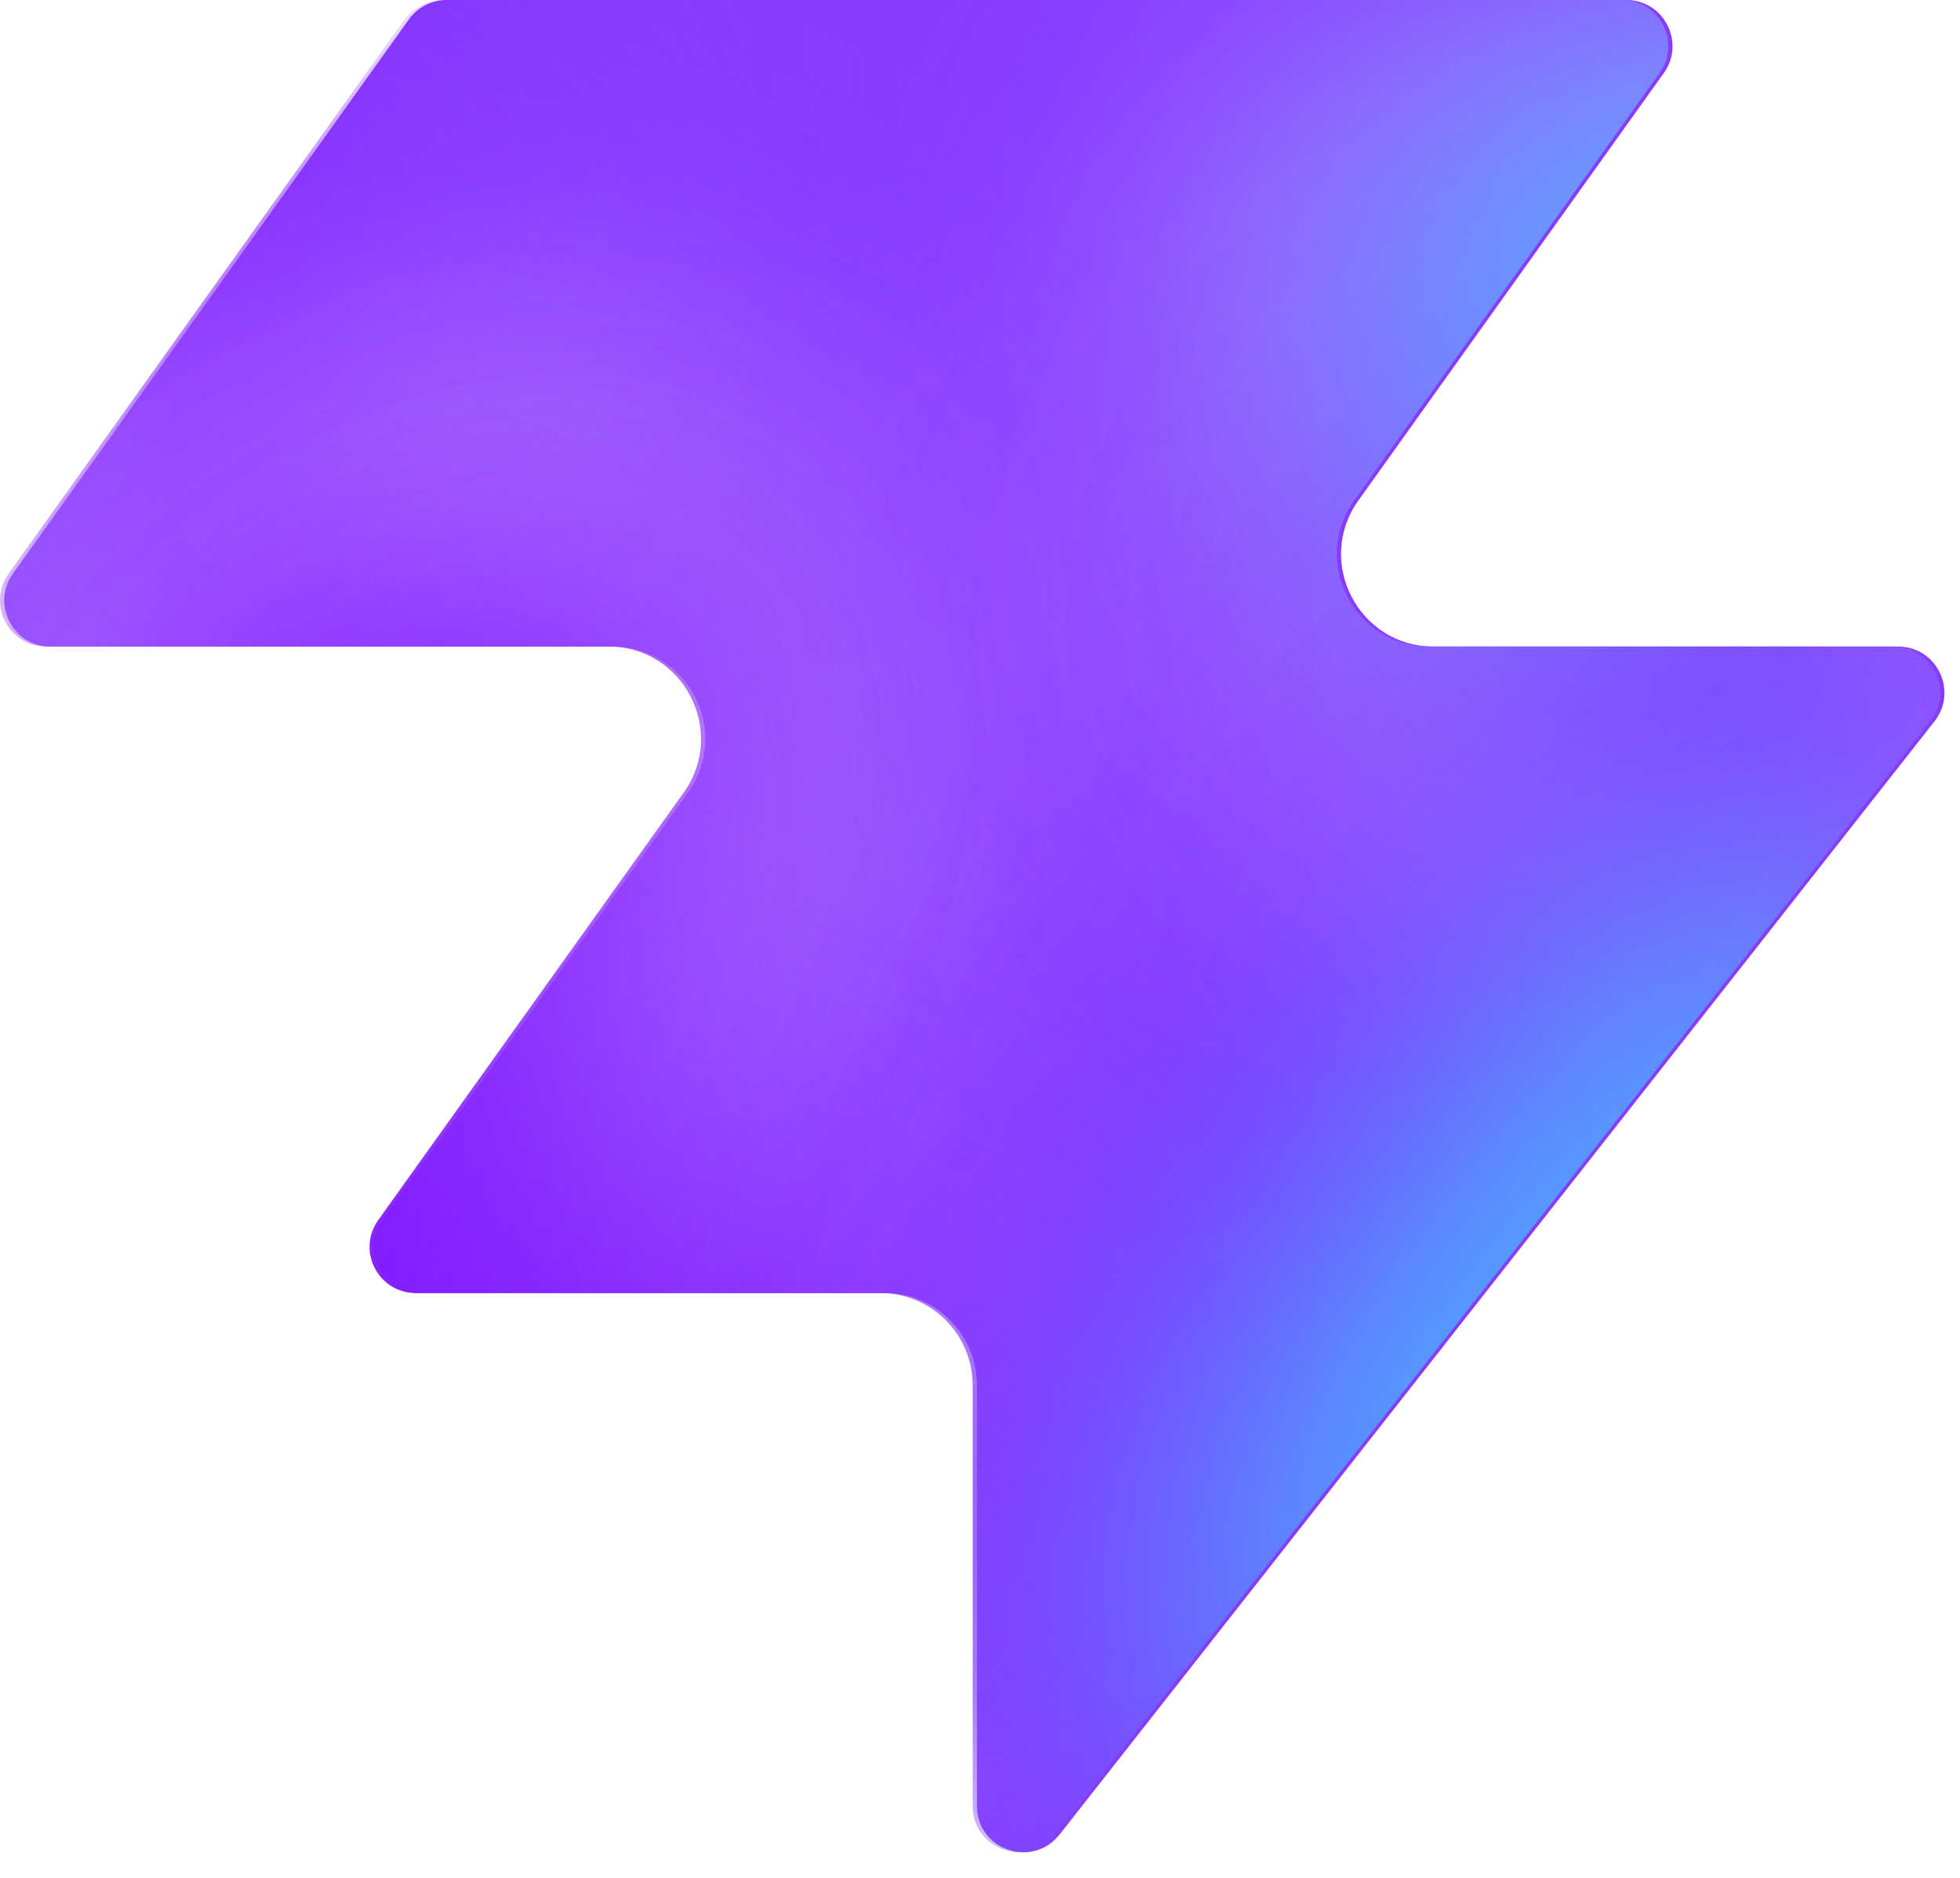
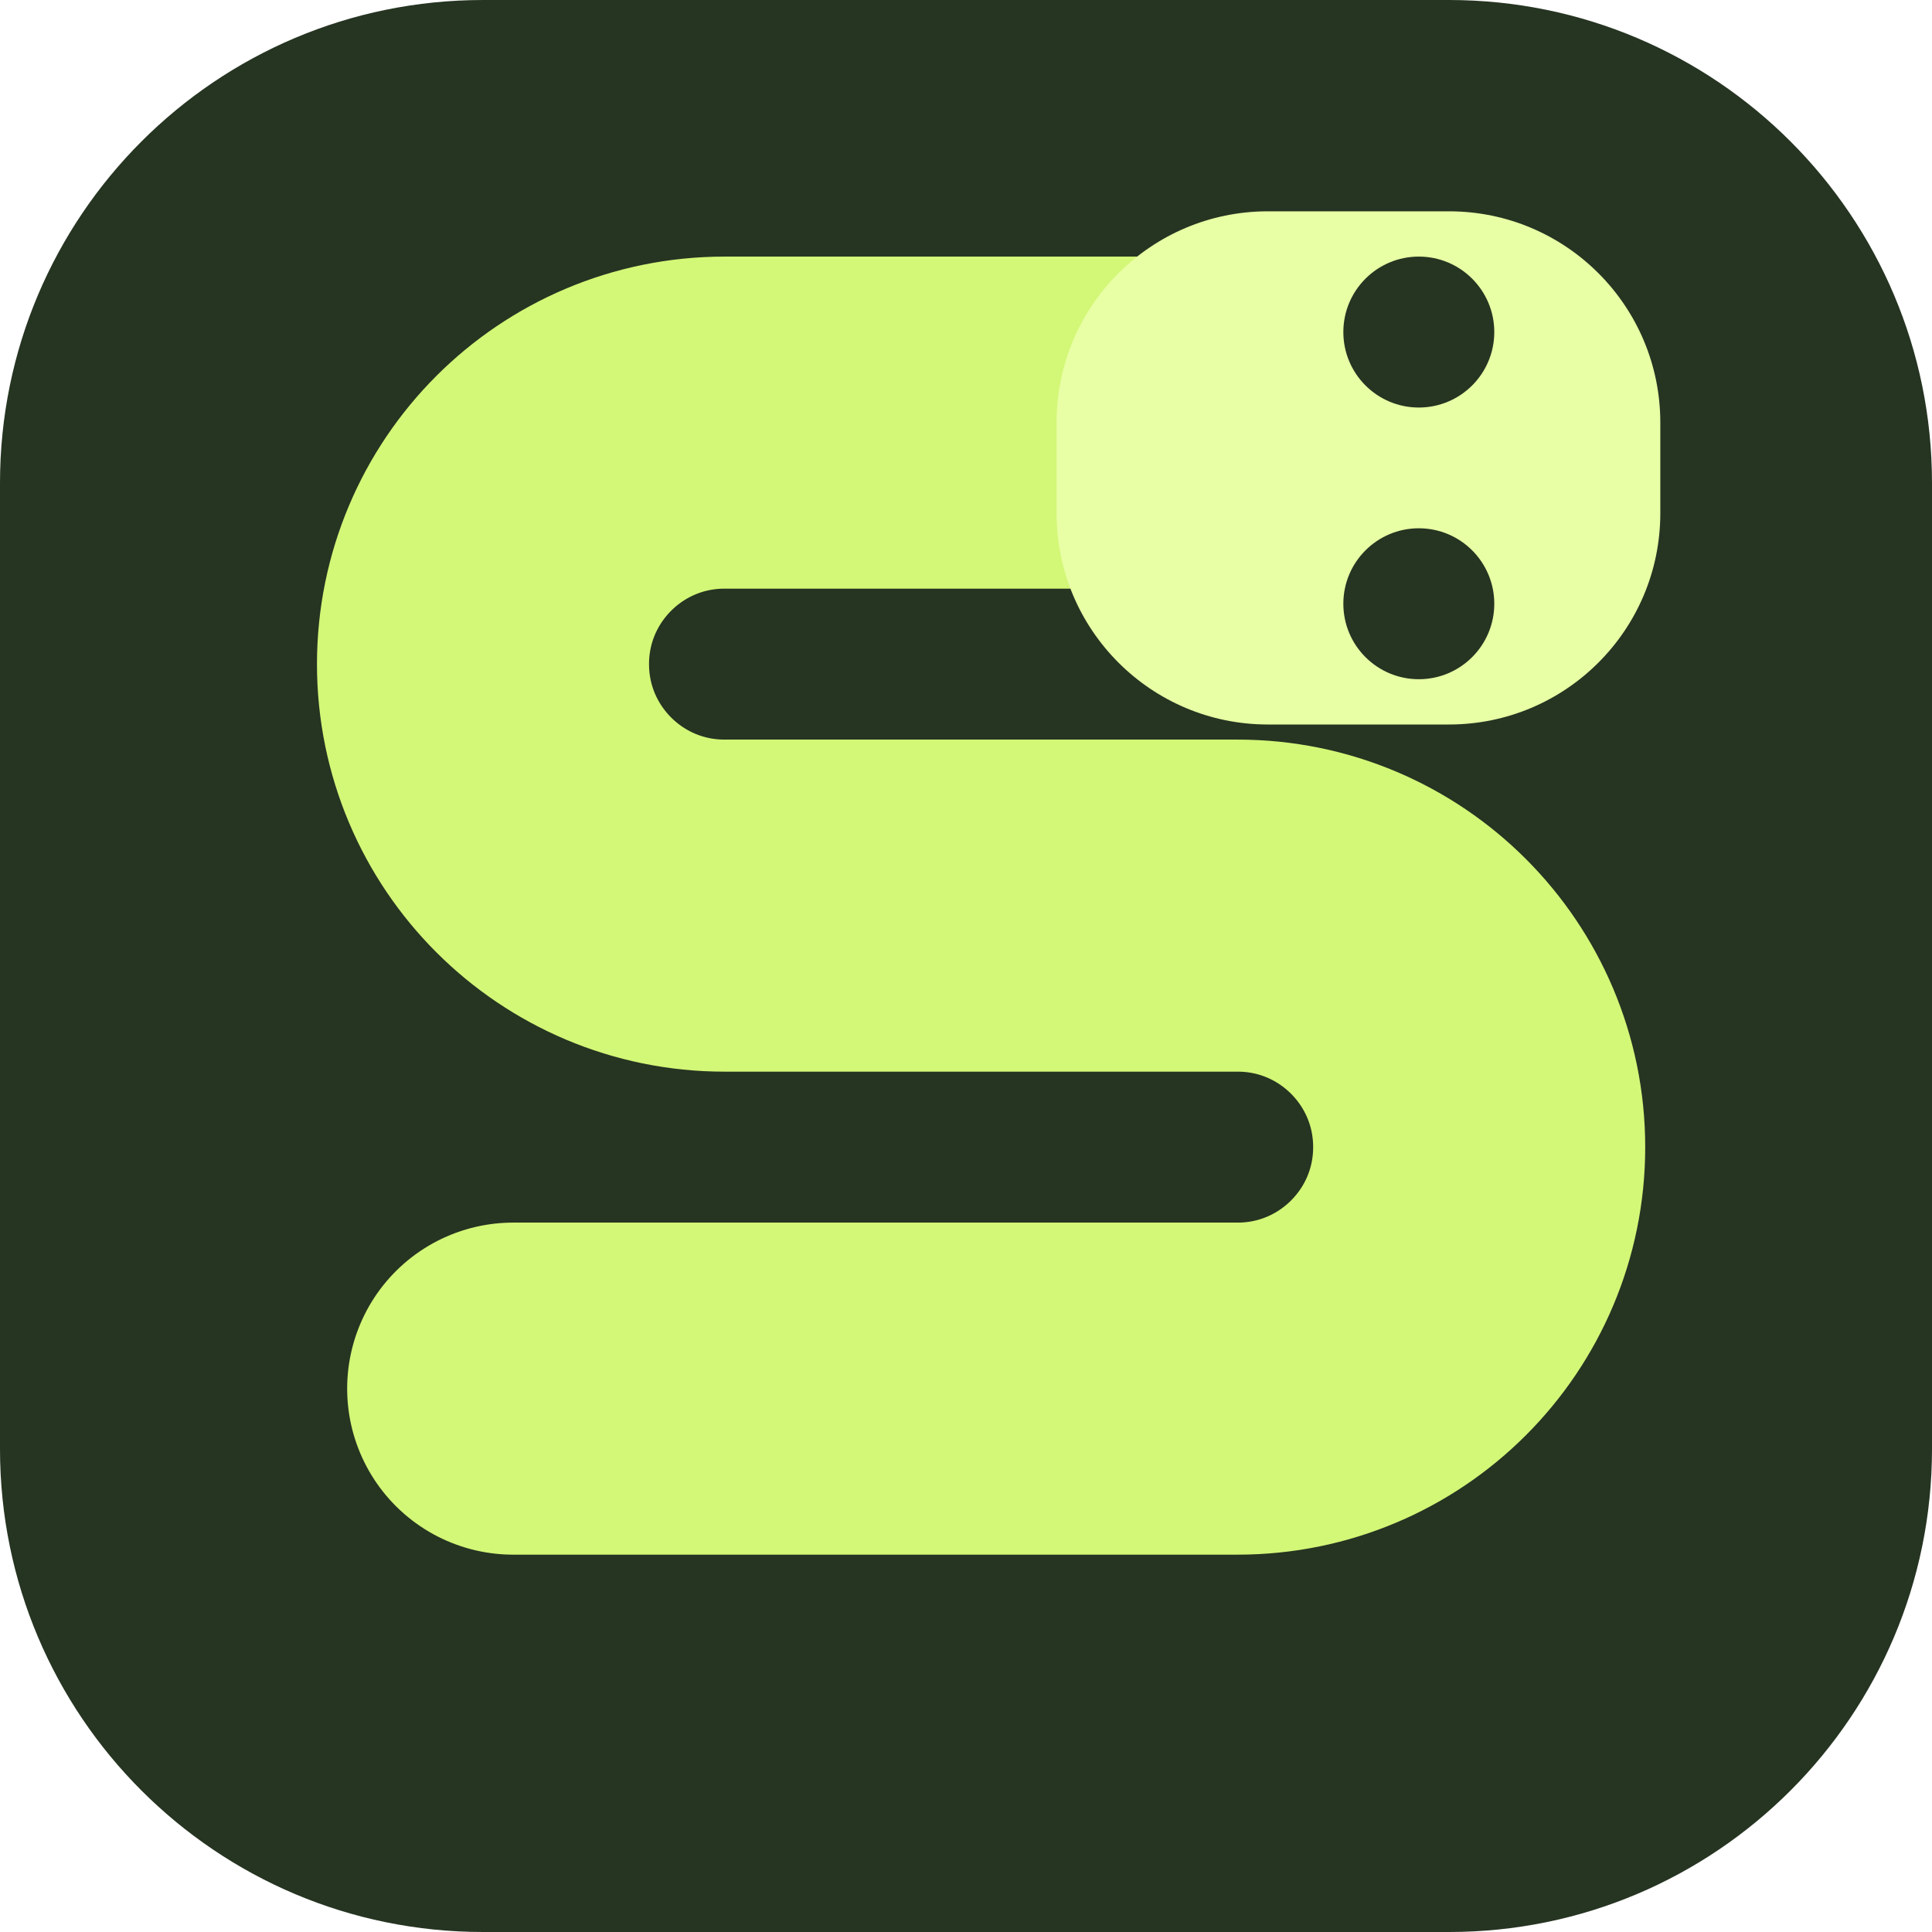
- <svg xmlns="http://www.w3.org/2000/svg" width="48" height="46" fill="none" viewBox="0 0 48 46">
-   <path fill="#863bff" d="M25.946 44.938c-.664.845-2.021.375-2.021-.698V33.937a2.26 2.26 0 0 0-2.262-2.262H10.287c-.92 0-1.456-1.04-.92-1.788l7.48-10.471c1.07-1.497 0-3.578-1.842-3.578H1.237c-.92 0-1.456-1.04-.92-1.788L10.013.474c.214-.297.556-.474.92-.474h28.894c.92 0 1.456 1.04.92 1.788l-7.48 10.471c-1.07 1.498 0 3.579 1.842 3.579h11.377c.943 0 1.473 1.088.89 1.83L25.947 44.94z" style="fill:#863bff;fill:color(display-p3 .525 .23 1);fill-opacity:1" />
-   <mask id="a" width="48" height="46" x="0" y="0" maskUnits="userSpaceOnUse" style="mask-type:alpha">
-     <path fill="#000" d="M25.842 44.938c-.664.844-2.021.375-2.021-.698V33.937a2.26 2.26 0 0 0-2.262-2.262H10.183c-.92 0-1.456-1.04-.92-1.788l7.48-10.471c1.07-1.498 0-3.579-1.842-3.579H1.133c-.92 0-1.456-1.04-.92-1.787L9.91.473c.214-.297.556-.474.92-.474h28.894c.92 0 1.456 1.04.92 1.788l-7.48 10.471c-1.07 1.498 0 3.578 1.842 3.578h11.377c.943 0 1.473 1.088.89 1.832L25.843 44.94z" style="fill:#000;fill-opacity:1" />
-   </mask>
-   <g mask="url(#a)">
-     <g filter="url(#b)">
-       <ellipse cx="5.508" cy="14.704" fill="#ede6ff" rx="5.508" ry="14.704" style="fill:#ede6ff;fill:color(display-p3 .927 .903 1);fill-opacity:1" transform="matrix(.00324 1 1 -.00324 -4.47 31.516)" />
-     </g>
-     <g filter="url(#c)">
-       <ellipse cx="10.399" cy="29.851" fill="#ede6ff" rx="10.399" ry="29.851" style="fill:#ede6ff;fill:color(display-p3 .927 .903 1);fill-opacity:1" transform="matrix(.00324 1 1 -.00324 -39.328 7.883)" />
-     </g>
-     <g filter="url(#d)">
-       <ellipse cx="5.508" cy="30.487" fill="#7e14ff" rx="5.508" ry="30.487" style="fill:#7e14ff;fill:color(display-p3 .492 .077 1);fill-opacity:1" transform="rotate(89.814 -25.913 -14.639)scale(1 -1)" />
-     </g>
-     <g filter="url(#e)">
-       <ellipse cx="5.508" cy="30.599" fill="#7e14ff" rx="5.508" ry="30.599" style="fill:#7e14ff;fill:color(display-p3 .492 .077 1);fill-opacity:1" transform="rotate(89.814 -32.644 -3.334)scale(1 -1)" />
-     </g>
-     <g filter="url(#f)">
-       <ellipse cx="5.508" cy="30.599" fill="#7e14ff" rx="5.508" ry="30.599" style="fill:#7e14ff;fill:color(display-p3 .492 .077 1);fill-opacity:1" transform="matrix(.00324 1 1 -.00324 -34.34 30.47)" />
-     </g>
-     <g filter="url(#g)">
-       <ellipse cx="14.072" cy="22.078" fill="#ede6ff" rx="14.072" ry="22.078" style="fill:#ede6ff;fill:color(display-p3 .927 .903 1);fill-opacity:1" transform="rotate(93.35 24.506 48.493)scale(-1 1)" />
-     </g>
-     <g filter="url(#h)">
-       <ellipse cx="3.47" cy="21.501" fill="#7e14ff" rx="3.47" ry="21.501" style="fill:#7e14ff;fill:color(display-p3 .492 .077 1);fill-opacity:1" transform="rotate(89.009 28.708 47.59)scale(-1 1)" />
-     </g>
-     <g filter="url(#i)">
-       <ellipse cx="3.47" cy="21.501" fill="#7e14ff" rx="3.47" ry="21.501" style="fill:#7e14ff;fill:color(display-p3 .492 .077 1);fill-opacity:1" transform="rotate(89.009 28.708 47.59)scale(-1 1)" />
-     </g>
-     <g filter="url(#j)">
-       <ellipse cx=".387" cy="8.972" fill="#7e14ff" rx="4.407" ry="29.108" style="fill:#7e14ff;fill:color(display-p3 .492 .077 1);fill-opacity:1" transform="rotate(39.51 .387 8.972)" />
-     </g>
-     <g filter="url(#k)">
-       <ellipse cx="47.523" cy="-6.092" fill="#7e14ff" rx="4.407" ry="29.108" style="fill:#7e14ff;fill:color(display-p3 .492 .077 1);fill-opacity:1" transform="rotate(37.892 47.523 -6.092)" />
-     </g>
-     <g filter="url(#l)">
-       <ellipse cx="41.412" cy="6.333" fill="#47bfff" rx="5.971" ry="9.665" style="fill:#47bfff;fill:color(display-p3 .28 .748 1);fill-opacity:1" transform="rotate(37.892 41.412 6.333)" />
-     </g>
-     <g filter="url(#m)">
-       <ellipse cx="-1.879" cy="38.332" fill="#7e14ff" rx="4.407" ry="29.108" style="fill:#7e14ff;fill:color(display-p3 .492 .077 1);fill-opacity:1" transform="rotate(37.892 -1.88 38.332)" />
-     </g>
-     <g filter="url(#n)">
-       <ellipse cx="-1.879" cy="38.332" fill="#7e14ff" rx="4.407" ry="29.108" style="fill:#7e14ff;fill:color(display-p3 .492 .077 1);fill-opacity:1" transform="rotate(37.892 -1.88 38.332)" />
-     </g>
-     <g filter="url(#o)">
-       <ellipse cx="35.651" cy="29.907" fill="#7e14ff" rx="4.407" ry="29.108" style="fill:#7e14ff;fill:color(display-p3 .492 .077 1);fill-opacity:1" transform="rotate(37.892 35.651 29.907)" />
-     </g>
-     <g filter="url(#p)">
-       <ellipse cx="38.418" cy="32.4" fill="#47bfff" rx="5.971" ry="15.297" style="fill:#47bfff;fill:color(display-p3 .28 .748 1);fill-opacity:1" transform="rotate(37.892 38.418 32.4)" />
-     </g>
-   </g>
-   <defs>
-     <filter id="b" width="60.045" height="41.654" x="-19.77" y="16.149" color-interpolation-filters="sRGB" filterUnits="userSpaceOnUse">
-       <feFlood flood-opacity="0" result="BackgroundImageFix" />
-       <feBlend in="SourceGraphic" in2="BackgroundImageFix" result="shape" />
-       <feGaussianBlur result="effect1_foregroundBlur_2002_17158" stdDeviation="7.659" />
-     </filter>
-     <filter id="c" width="90.34" height="51.437" x="-54.613" y="-7.533" color-interpolation-filters="sRGB" filterUnits="userSpaceOnUse">
-       <feFlood flood-opacity="0" result="BackgroundImageFix" />
-       <feBlend in="SourceGraphic" in2="BackgroundImageFix" result="shape" />
-       <feGaussianBlur result="effect1_foregroundBlur_2002_17158" stdDeviation="7.659" />
-     </filter>
-     <filter id="d" width="79.355" height="29.4" x="-49.64" y="2.03" color-interpolation-filters="sRGB" filterUnits="userSpaceOnUse">
-       <feFlood flood-opacity="0" result="BackgroundImageFix" />
-       <feBlend in="SourceGraphic" in2="BackgroundImageFix" result="shape" />
-       <feGaussianBlur result="effect1_foregroundBlur_2002_17158" stdDeviation="4.596" />
-     </filter>
-     <filter id="e" width="79.579" height="29.4" x="-45.045" y="20.029" color-interpolation-filters="sRGB" filterUnits="userSpaceOnUse">
-       <feFlood flood-opacity="0" result="BackgroundImageFix" />
-       <feBlend in="SourceGraphic" in2="BackgroundImageFix" result="shape" />
-       <feGaussianBlur result="effect1_foregroundBlur_2002_17158" stdDeviation="4.596" />
-     </filter>
-     <filter id="f" width="79.579" height="29.4" x="-43.513" y="21.178" color-interpolation-filters="sRGB" filterUnits="userSpaceOnUse">
-       <feFlood flood-opacity="0" result="BackgroundImageFix" />
-       <feBlend in="SourceGraphic" in2="BackgroundImageFix" result="shape" />
-       <feGaussianBlur result="effect1_foregroundBlur_2002_17158" stdDeviation="4.596" />
-     </filter>
-     <filter id="g" width="74.749" height="58.852" x="15.756" y="-17.901" color-interpolation-filters="sRGB" filterUnits="userSpaceOnUse">
-       <feFlood flood-opacity="0" result="BackgroundImageFix" />
-       <feBlend in="SourceGraphic" in2="BackgroundImageFix" result="shape" />
-       <feGaussianBlur result="effect1_foregroundBlur_2002_17158" stdDeviation="7.659" />
-     </filter>
-     <filter id="h" width="61.377" height="25.362" x="23.548" y="2.284" color-interpolation-filters="sRGB" filterUnits="userSpaceOnUse">
-       <feFlood flood-opacity="0" result="BackgroundImageFix" />
-       <feBlend in="SourceGraphic" in2="BackgroundImageFix" result="shape" />
-       <feGaussianBlur result="effect1_foregroundBlur_2002_17158" stdDeviation="4.596" />
-     </filter>
-     <filter id="i" width="61.377" height="25.362" x="23.548" y="2.284" color-interpolation-filters="sRGB" filterUnits="userSpaceOnUse">
-       <feFlood flood-opacity="0" result="BackgroundImageFix" />
-       <feBlend in="SourceGraphic" in2="BackgroundImageFix" result="shape" />
-       <feGaussianBlur result="effect1_foregroundBlur_2002_17158" stdDeviation="4.596" />
-     </filter>
-     <filter id="j" width="56.045" height="63.649" x="-27.636" y="-22.853" color-interpolation-filters="sRGB" filterUnits="userSpaceOnUse">
-       <feFlood flood-opacity="0" result="BackgroundImageFix" />
-       <feBlend in="SourceGraphic" in2="BackgroundImageFix" result="shape" />
-       <feGaussianBlur result="effect1_foregroundBlur_2002_17158" stdDeviation="4.596" />
-     </filter>
-     <filter id="k" width="54.814" height="64.646" x="20.116" y="-38.415" color-interpolation-filters="sRGB" filterUnits="userSpaceOnUse">
-       <feFlood flood-opacity="0" result="BackgroundImageFix" />
-       <feBlend in="SourceGraphic" in2="BackgroundImageFix" result="shape" />
-       <feGaussianBlur result="effect1_foregroundBlur_2002_17158" stdDeviation="4.596" />
-     </filter>
-     <filter id="l" width="33.541" height="35.313" x="24.641" y="-11.323" color-interpolation-filters="sRGB" filterUnits="userSpaceOnUse">
-       <feFlood flood-opacity="0" result="BackgroundImageFix" />
-       <feBlend in="SourceGraphic" in2="BackgroundImageFix" result="shape" />
-       <feGaussianBlur result="effect1_foregroundBlur_2002_17158" stdDeviation="4.596" />
-     </filter>
-     <filter id="m" width="54.814" height="64.646" x="-29.286" y="6.009" color-interpolation-filters="sRGB" filterUnits="userSpaceOnUse">
-       <feFlood flood-opacity="0" result="BackgroundImageFix" />
-       <feBlend in="SourceGraphic" in2="BackgroundImageFix" result="shape" />
-       <feGaussianBlur result="effect1_foregroundBlur_2002_17158" stdDeviation="4.596" />
-     </filter>
-     <filter id="n" width="54.814" height="64.646" x="-29.286" y="6.009" color-interpolation-filters="sRGB" filterUnits="userSpaceOnUse">
-       <feFlood flood-opacity="0" result="BackgroundImageFix" />
-       <feBlend in="SourceGraphic" in2="BackgroundImageFix" result="shape" />
-       <feGaussianBlur result="effect1_foregroundBlur_2002_17158" stdDeviation="4.596" />
-     </filter>
-     <filter id="o" width="54.814" height="64.646" x="8.244" y="-2.416" color-interpolation-filters="sRGB" filterUnits="userSpaceOnUse">
-       <feFlood flood-opacity="0" result="BackgroundImageFix" />
-       <feBlend in="SourceGraphic" in2="BackgroundImageFix" result="shape" />
-       <feGaussianBlur result="effect1_foregroundBlur_2002_17158" stdDeviation="4.596" />
-     </filter>
-     <filter id="p" width="39.409" height="43.623" x="18.713" y="10.588" color-interpolation-filters="sRGB" filterUnits="userSpaceOnUse">
-       <feFlood flood-opacity="0" result="BackgroundImageFix" />
-       <feBlend in="SourceGraphic" in2="BackgroundImageFix" result="shape" />
-       <feGaussianBlur result="effect1_foregroundBlur_2002_17158" stdDeviation="4.596" />
-     </filter>
-   </defs>
+ <svg xmlns="http://www.w3.org/2000/svg" viewBox="0 0 64 64">
+   <rect width="64" height="64" rx="16" fill="#263422" />
+   <path d="M17 46h24a8 8 0 0 0 0-16H24a8 8 0 0 1 0-16h20" fill="none" stroke="#d3f777" stroke-width="11" stroke-linecap="round" />
+   <rect x="35" y="7" width="20" height="17" rx="7" fill="#e8ffa5" />
+   <circle cx="47" cy="11" r="2.5" fill="#263422" />
+   <circle cx="47" cy="20" r="2.5" fill="#263422" />
</svg>
